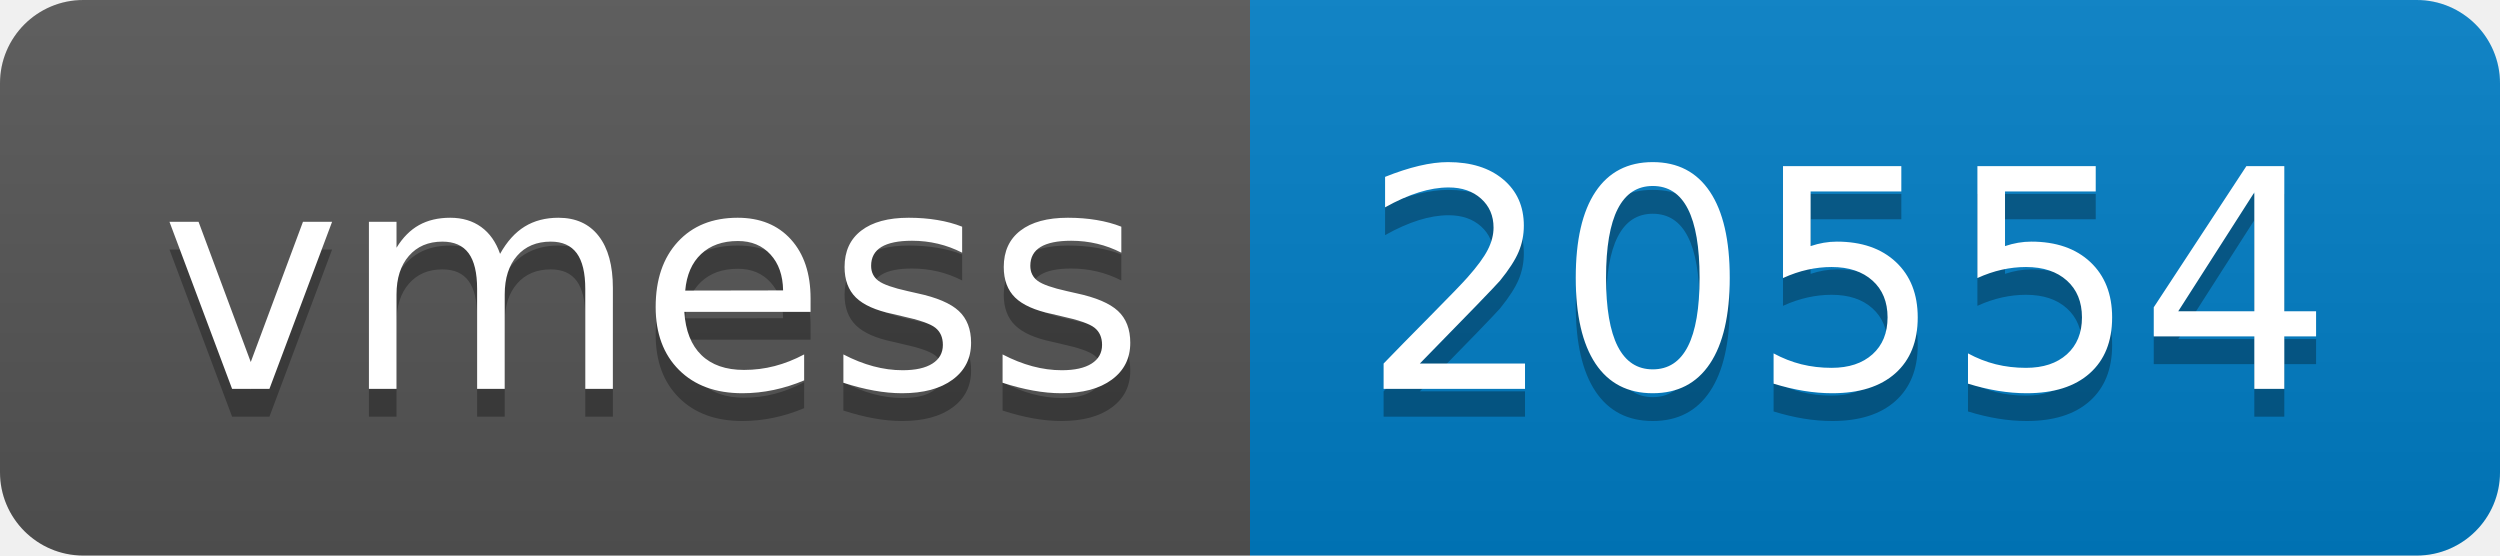
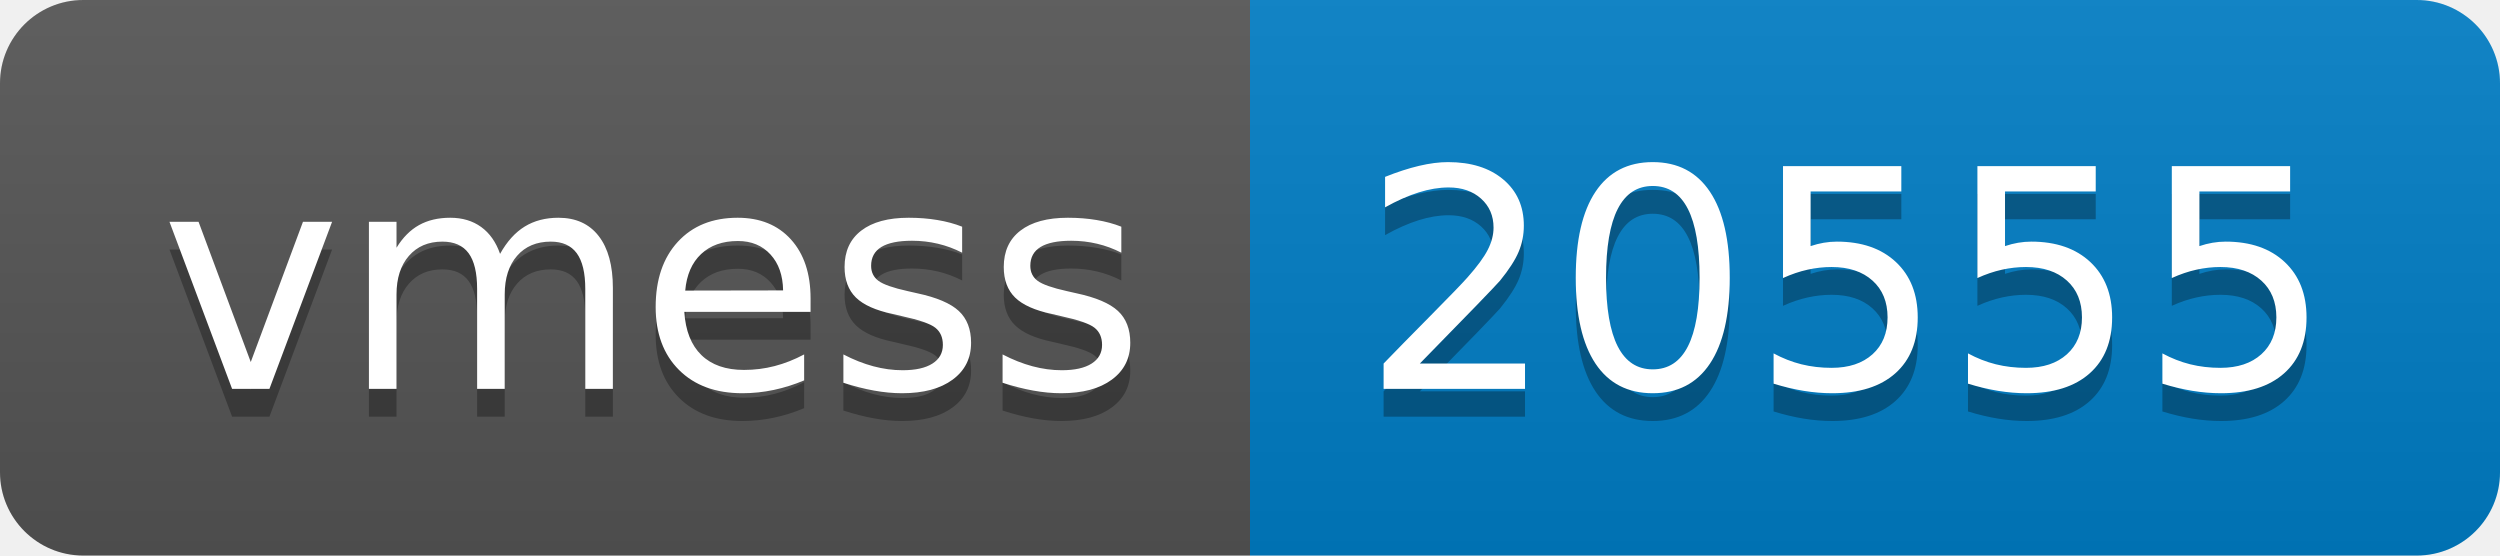
- <svg xmlns="http://www.w3.org/2000/svg" width="90" height="20" role="img" aria-label="vmess: 20554">
+ <svg xmlns="http://www.w3.org/2000/svg" width="90" height="20" role="img" aria-label="vmess: 20555">
  <linearGradient id="s" x2="0" y2="100%">
    <stop offset="0" stop-color="#bbb" stop-opacity=".1" />
    <stop offset="1" stop-opacity=".1" />
  </linearGradient>
  <clipPath id="r">
    <rect width="90" height="20" rx="3" fill="#fff" />
  </clipPath>
  <g clip-path="url(#r)">
    <rect width="45" height="20" fill="#555" />
    <rect x="45" width="45" height="20" fill="#007ec6" />
    <rect width="90" height="20" fill="url(#s)" />
  </g>
  <g fill="#fff" text-anchor="middle" font-family="Verdana,Geneva,DejaVu Sans,sans-serif" text-rendering="geometricPrecision" font-size="110">
    <text aria-hidden="true" x="235" y="150" fill="#010101" fill-opacity=".3" transform="scale(.1)" textLength="350">vmess</text>
    <text x="235" y="140" transform="scale(.1)" fill="#fff" textLength="350">vmess</text>
-     <text aria-hidden="true" x="665" y="150" fill="#010101" fill-opacity=".3" transform="scale(.1)" textLength="350">20554</text>
-     <text x="665" y="140" transform="scale(.1)" fill="#fff" textLength="350">20554</text>
+     <text aria-hidden="true" x="665" y="150" fill="#010101" fill-opacity=".3" transform="scale(.1)" textLength="350">20555</text>
+     <text x="665" y="140" transform="scale(.1)" fill="#fff" textLength="350">20555</text>
  </g>
</svg>
